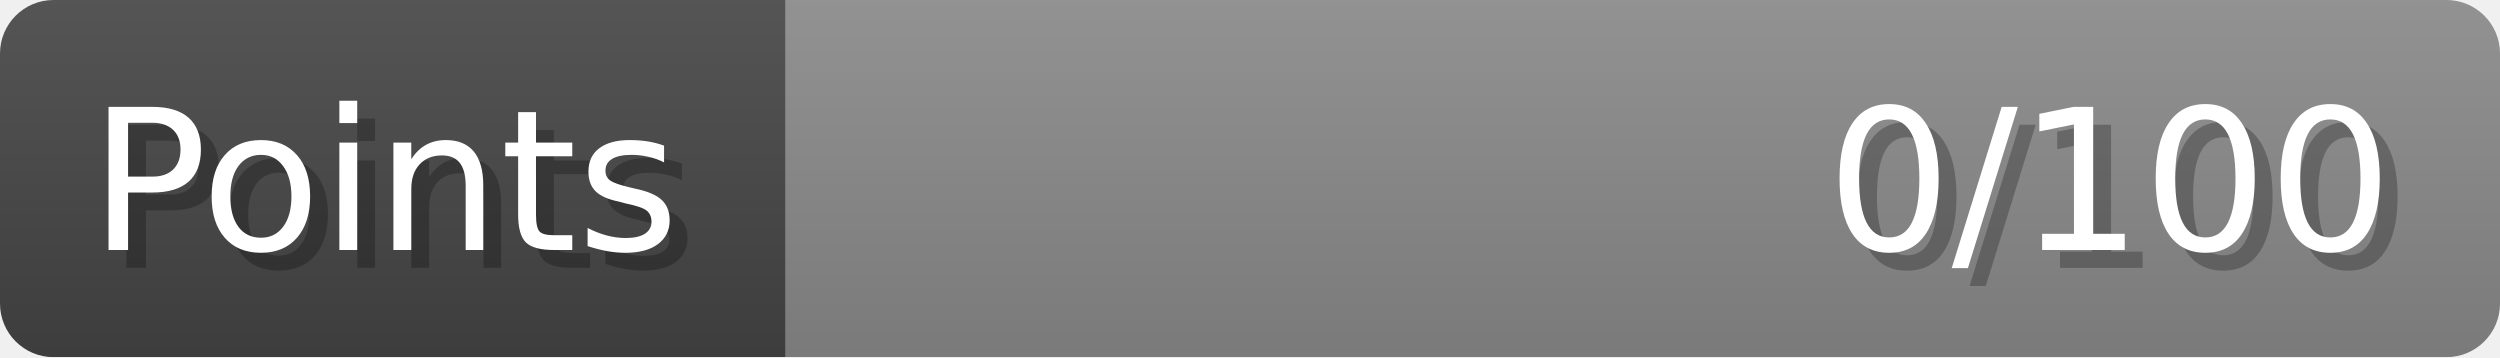
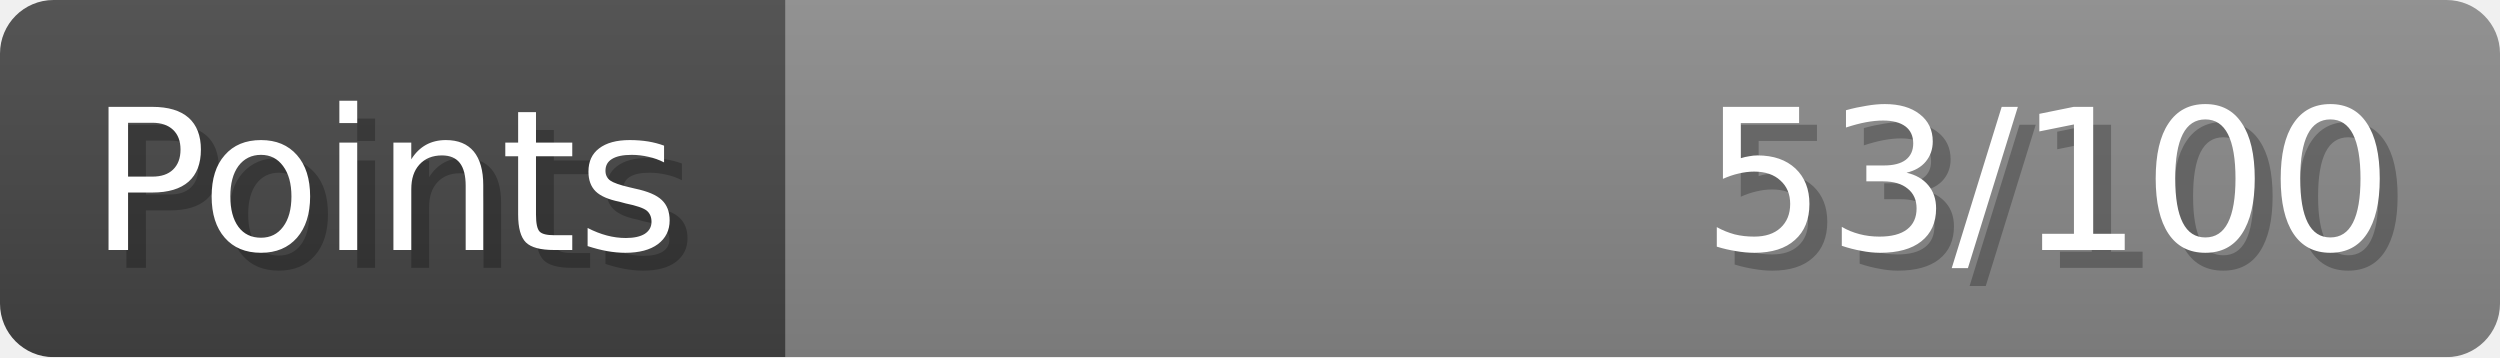
- <svg xmlns="http://www.w3.org/2000/svg" width="140px" height="20px" role="img" aria-label="Points: 0/100">
+ <svg xmlns="http://www.w3.org/2000/svg" width="140px" height="20px" role="img" aria-label="Points: 53/100">
  <linearGradient id="a" x2="0" y2="100%">
    <stop offset="0" stop-opacity=".1" stop-color="#EEE" />
    <stop offset="1" stop-opacity=".1" />
  </linearGradient>
  <mask id="m">
    <rect width="100%" height="100%" rx="3" fill="#FFF" />
  </mask>
  <g mask="url(#m)">
    <rect x="0" y="0" width="44" height="20" fill="#444" />
    <svg x="44" y="0" width="96" height="20">
      <rect width="100%" height="100%" fill="#888888" />
      <rect width="0%" height="100%" fill="#33CC11" transform="">
-         <animate attributeName="width" begin="0.5s" dur="600ms" from="0%" to="0%" repeatCount="1" fill="freeze" calcMode="spline" keyTimes="0; 1" keySplines="0.3, 0.61, 0.355, 1" />
+         <animate attributeName="width" begin="0.5s" dur="600ms" from="0%" to="53%" repeatCount="1" fill="freeze" calcMode="spline" keyTimes="0; 1" keySplines="0.3, 0.61, 0.355, 1" />
      </rect>
    </svg>
    <rect width="140" height="20" fill="url(#a)" />
  </g>
  <g aria-hidden="true" font-size="11" font-family="Verdana, DejaVu Sans, sans-serif" fill="#FFFFFF">
    <text x="6" y="15" fill="#000" opacity="0.25">Points</text>
    <text x="5" y="14">Points</text>
-     <text x="135" y="15" fill="#000" opacity="0.25" text-anchor="end">0/100</text>
-     <text x="134" y="14" text-anchor="end">0/100</text>
+     <text x="135" y="15" fill="#000" opacity="0.25" text-anchor="end">53/100</text>
+     <text x="134" y="14" text-anchor="end">53/100</text>
  </g>
</svg>
